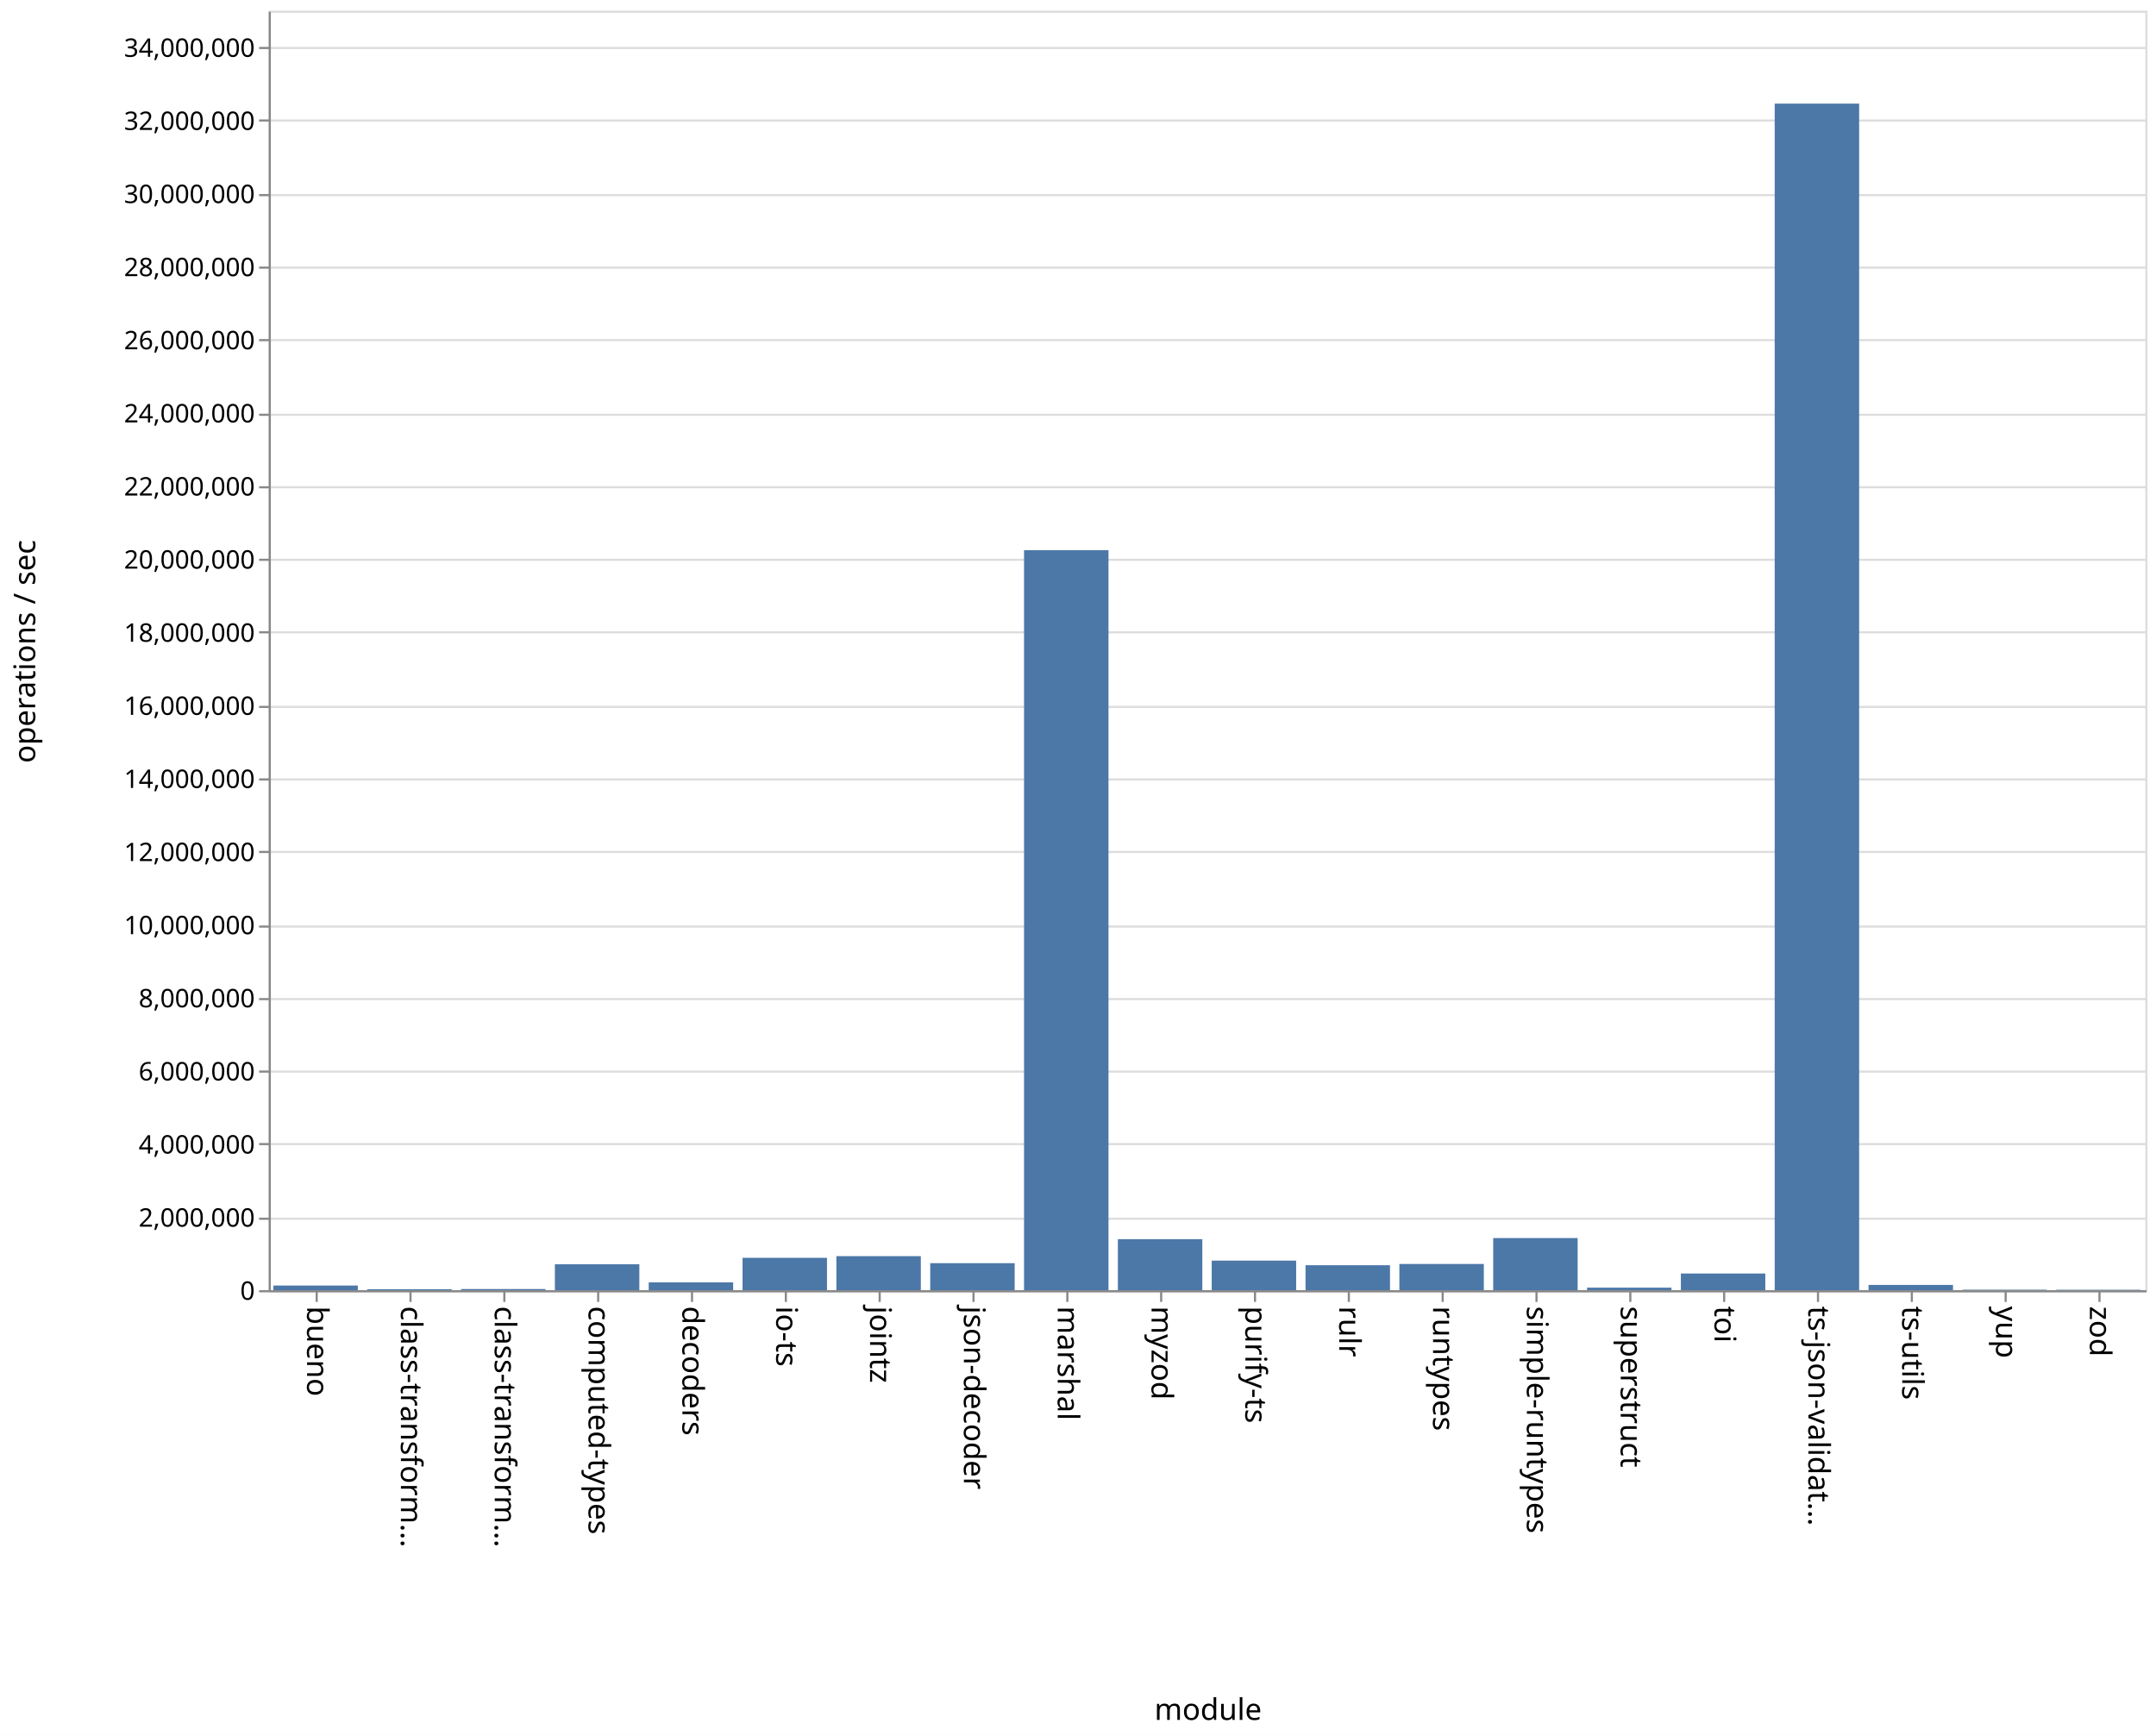
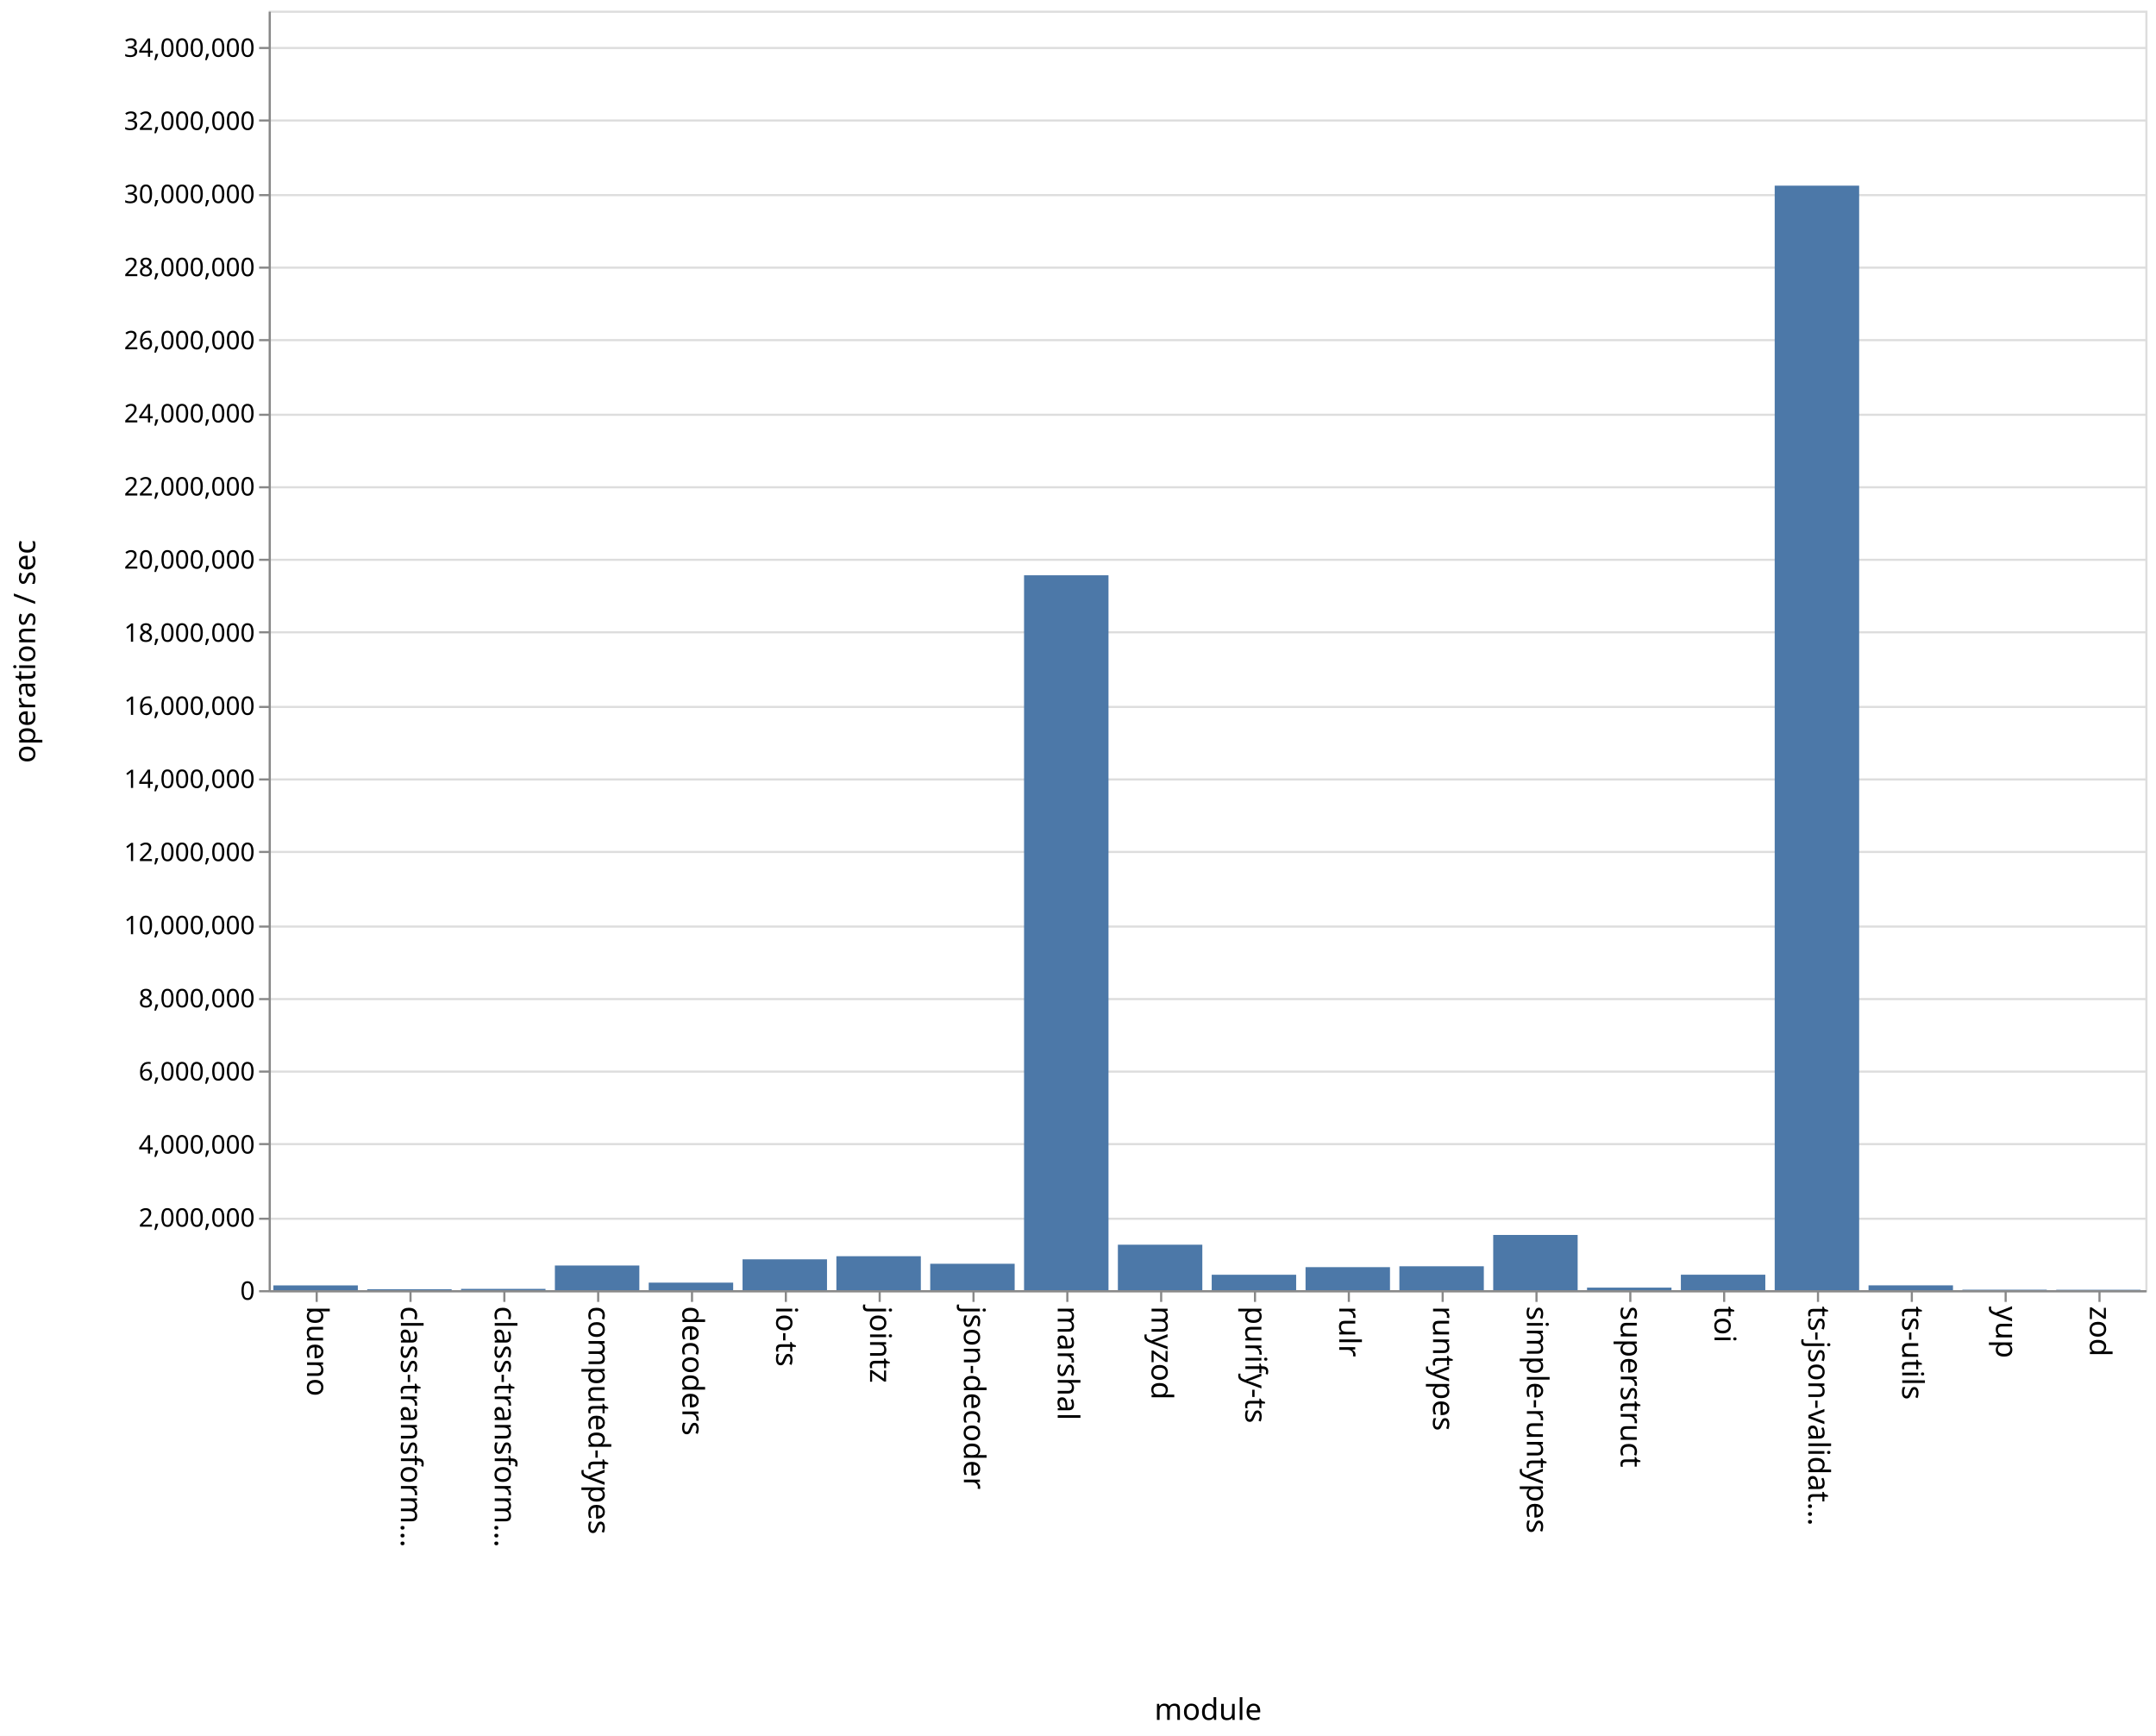
<svg xmlns="http://www.w3.org/2000/svg" class="marks" width="1011" height="814">
  <path fill="#fff" d="M0 0h1011v814H0z" />
  <g class="mark-group role-frame root" aria-roledescription="group mark container" fill="none" stroke-miterlimit="10">
    <path class="background" aria-hidden="true" d="M126.5 5.5h880v600h-880z" stroke="#ddd" />
    <g class="mark-group role-axis" aria-hidden="true">
      <path class="background" aria-hidden="true" d="M126.5 5.5z" pointer-events="none" />
      <g class="mark-rule role-axis-grid" pointer-events="none" stroke="#ddd">
        <path d="M126.5 605.5h880M126.5 571.5h880M126.5 536.5h880M126.5 502.5h880M126.5 468.5h880M126.5 434.5h880M126.5 399.5h880M126.5 365.5h880M126.5 331.5h880M126.5 296.5h880M126.5 262.5h880M126.5 228.5h880M126.5 194.5h880M126.5 159.5h880M126.5 125.5h880M126.5 91.5h880M126.5 56.5h880M126.5 22.5h880" />
      </g>
    </g>
    <g class="mark-group role-axis" aria-roledescription="axis" aria-label="X-axis titled 'module' for a discrete scale with 20 values: bueno, class-transformer-validator-async, class-transformer-validator-sync, computed-types, decoders, ending with zod">
      <path class="background" aria-hidden="true" d="M126.5 605.5z" pointer-events="none" />
      <g class="mark-rule role-axis-tick" pointer-events="none" stroke="#888">
        <path d="M148.5 605.5v5M192.5 605.5v5M236.5 605.5v5M280.5 605.5v5M324.5 605.5v5M368.5 605.5v5M412.5 605.5v5M456.5 605.5v5M500.5 605.5v5M544.5 605.5v5M588.5 605.5v5M632.5 605.5v5M676.5 605.5v5M720.5 605.5v5M764.5 605.5v5M808.5 605.5v5M852.5 605.5v5M896.5 605.5v5M940.5 605.5v5M984.5 605.5v5" />
      </g>
      <g class="mark-text role-axis-label" pointer-events="none" font-family="sans-serif" font-size="14" fill="#000">
        <text transform="rotate(90 -234.25 378.25)">
                    bueno
                </text>
        <text transform="rotate(90 -212.25 400.25)">
                    class-transform…
                </text>
        <text transform="rotate(90 -190.25 422.25)">
                    class-transform…
                </text>
        <text transform="rotate(90 -168.25 444.25)">
                    computed-types
                </text>
        <text transform="rotate(90 -146.25 466.25)">
                    decoders
                </text>
        <text transform="rotate(90 -124.25 488.25)">
                    io-ts
                </text>
        <text transform="rotate(90 -102.25 510.25)">
                    jointz
                </text>
        <text transform="rotate(90 -80.25 532.25)">
                    json-decoder
                </text>
        <text transform="rotate(90 -58.25 554.25)">
                    marshal
                </text>
        <text transform="rotate(90 -36.25 576.25)">
                    myzod
                </text>
        <text transform="rotate(90 -14.25 598.25)">
                    purify-ts
                </text>
        <text transform="rotate(90 7.75 620.25)">
                    rulr
                </text>
        <text transform="rotate(90 29.75 642.25)">
                    runtypes
                </text>
        <text transform="rotate(90 51.75 664.25)">
                    simple-runtypes
                </text>
        <text transform="rotate(90 73.75 686.25)">
                    superstruct
                </text>
        <text transform="rotate(90 95.75 708.25)">
                    toi
                </text>
        <text transform="rotate(90 117.75 730.25)">
                    ts-json-validat…
                </text>
        <text transform="rotate(90 139.75 752.25)">
                    ts-utils
                </text>
        <text transform="rotate(90 161.75 774.25)">
                    yup
                </text>
        <text transform="rotate(90 183.75 796.25)">
                    zod
                </text>
      </g>
      <path stroke="#888" d="M126.5 605.5h880" pointer-events="none" />
      <text text-anchor="middle" transform="translate(566.5 806.5)" font-family="sans-serif" font-size="14" fill="#000" pointer-events="none">
                module
            </text>
    </g>
    <g class="mark-group role-axis" aria-roledescription="axis" aria-label="Y-axis titled 'operations / sec' for a linear scale with values from 0 to 35,000,000">
      <path class="background" aria-hidden="true" d="M126.5 5.5z" pointer-events="none" />
      <g class="mark-rule role-axis-tick" pointer-events="none" stroke="#888">
        <path d="M126.5 605.5h-5M126.5 571.5h-5M126.5 536.5h-5M126.5 502.5h-5M126.5 468.5h-5M126.5 434.5h-5M126.5 399.5h-5M126.5 365.5h-5M126.5 331.5h-5M126.5 296.5h-5M126.5 262.5h-5M126.5 228.5h-5M126.5 194.5h-5M126.5 159.5h-5M126.5 125.5h-5M126.5 91.5h-5M126.5 56.5h-5M126.5 22.5h-5" />
      </g>
      <g class="mark-text role-axis-label" pointer-events="none" text-anchor="end" font-family="sans-serif" font-size="12" fill="#000">
        <text transform="translate(119.5 609.5)">
                    0
                </text>
        <text transform="translate(119.5 575.214)">
                    2,000,000
                </text>
        <text transform="translate(119.5 540.929)">
                    4,000,000
                </text>
        <text transform="translate(119.5 506.643)">
                    6,000,000
                </text>
        <text transform="translate(119.5 472.357)">
                    8,000,000
                </text>
        <text transform="translate(119.5 438.071)">
                    10,000,000
                </text>
        <text transform="translate(119.5 403.786)">
                    12,000,000
                </text>
        <text transform="translate(119.5 369.5)">
                    14,000,000
                </text>
        <text transform="translate(119.5 335.214)">
                    16,000,000
                </text>
        <text transform="translate(119.5 300.929)">
                    18,000,000
                </text>
        <text transform="translate(119.5 266.643)">
                    20,000,000
                </text>
        <text transform="translate(119.5 232.357)">
                    22,000,000
                </text>
        <text transform="translate(119.5 198.071)">
                    24,000,000
                </text>
        <text transform="translate(119.5 163.786)">
                    26,000,000
                </text>
        <text transform="translate(119.5 129.5)">
                    28,000,000
                </text>
        <text transform="translate(119.5 95.214)">
                    30,000,000
                </text>
        <text transform="translate(119.5 60.929)">
                    32,000,000
                </text>
        <text transform="translate(119.5 26.643)">
                    34,000,000
                </text>
      </g>
      <path stroke="#888" d="M126.5 605.5V5.5" pointer-events="none" />
      <text text-anchor="middle" transform="rotate(-90 161 144.5)" font-family="sans-serif" font-size="14" fill="#000" pointer-events="none">
                operations / sec
            </text>
    </g>
    <g class="mark-rect role-mark marks" aria-roledescription="rect mark container" fill="#4c78a8">
-       <path aria-label="operations / sec: 126961; module: bueno" aria-roledescription="bar" d="M128.2 602.824h39.6V605h-39.6z" />
-       <path aria-label="operations / sec: 25584; module: class-transformer-validator-async" aria-roledescription="bar" d="M172.2 604.561h39.6V605h-39.6z" />
-       <path aria-label="operations / sec: 30950; module: class-transformer-validator-sync" aria-roledescription="bar" d="M216.2 604.47h39.6v.53h-39.6z" />
-       <path aria-label="operations / sec: 708791; module: computed-types" aria-roledescription="bar" d="M260.2 592.85h39.6V605h-39.6z" />
-       <path aria-label="operations / sec: 213592; module: decoders" aria-roledescription="bar" d="M304.2 601.338h39.6V605h-39.6z" />
-       <path aria-label="operations / sec: 885223; module: io-ts" aria-roledescription="bar" d="M348.2 589.825h39.6V605h-39.6z" />
-       <path aria-label="operations / sec: 931005; module: jointz" aria-roledescription="bar" d="M392.2 589.04h39.6V605h-39.6z" />
-       <path aria-label="operations / sec: 738792; module: json-decoder" aria-roledescription="bar" d="M436.2 592.335h39.6V605h-39.6z" />
-       <path aria-label="operations / sec: 20241532; module: marshal" aria-roledescription="bar" d="M480.2 258.002h39.6V605h-39.6z" />
-       <path aria-label="operations / sec: 1395361; module: myzod" aria-roledescription="bar" d="M524.2 581.08h39.6V605h-39.6z" />
-       <path aria-label="operations / sec: 808911; module: purify-ts" aria-roledescription="bar" d="M568.2 591.133h39.6V605h-39.6z" />
-       <path aria-label="operations / sec: 682596; module: rulr" aria-roledescription="bar" d="M612.2 593.298h39.6V605h-39.6z" />
-       <path aria-label="operations / sec: 716856; module: runtypes" aria-roledescription="bar" d="M656.2 592.711h39.6V605h-39.6z" />
-       <path aria-label="operations / sec: 1425493; module: simple-runtypes" aria-roledescription="bar" d="M700.2 580.563h39.6V605h-39.6z" />
-       <path aria-label="operations / sec: 69172; module: superstruct" aria-roledescription="bar" d="M744.2 603.814h39.6V605h-39.6z" />
-       <path aria-label="operations / sec: 455970; module: toi" aria-roledescription="bar" d="M788.2 597.183h39.6V605h-39.6z" />
-       <path aria-label="operations / sec: 32457037; module: ts-json-validator" aria-roledescription="bar" d="M832.2 48.594h39.6V605h-39.6z" />
-       <path aria-label="operations / sec: 143809; module: ts-utils" aria-roledescription="bar" d="M876.2 602.535h39.6V605h-39.6z" />
-       <path aria-label="operations / sec: 12694; module: yup" aria-roledescription="bar" d="M920.2 604.782h39.6V605h-39.6z" />
-       <path aria-label="operations / sec: 11408; module: zod" aria-roledescription="bar" d="M964.2 604.804h39.6V605h-39.6z" />
+       <path aria-label="operations / sec: 130632; module: bueno" aria-roledescription="bar" d="M128.2 602.76h39.6V605h-39.6z" />
+       <path aria-label="operations / sec: 25540; module: class-transformer-validator-async" aria-roledescription="bar" d="M172.2 604.562h39.6V605h-39.6z" />
+       <path aria-label="operations / sec: 35577; module: class-transformer-validator-sync" aria-roledescription="bar" d="M216.2 604.39h39.6v.61h-39.6z" />
+       <path aria-label="operations / sec: 674861; module: computed-types" aria-roledescription="bar" d="M260.2 593.431h39.6V605h-39.6z" />
+       <path aria-label="operations / sec: 206248; module: decoders" aria-roledescription="bar" d="M304.2 601.464h39.6V605h-39.6z" />
+       <path aria-label="operations / sec: 844016; module: io-ts" aria-roledescription="bar" d="M348.2 590.531h39.6V605h-39.6z" />
+       <path aria-label="operations / sec: 929155; module: jointz" aria-roledescription="bar" d="M392.2 589.072h39.6V605h-39.6z" />
+       <path aria-label="operations / sec: 722505; module: json-decoder" aria-roledescription="bar" d="M436.2 592.614h39.6V605h-39.6z" />
+       <path aria-label="operations / sec: 19555424; module: marshal" aria-roledescription="bar" d="M480.2 269.764h39.6V605h-39.6z" />
+       <path aria-label="operations / sec: 1243923; module: myzod" aria-roledescription="bar" d="M524.2 583.676h39.6V605h-39.6z" />
+       <path aria-label="operations / sec: 422186; module: purify-ts" aria-roledescription="bar" d="M568.2 597.763h39.6V605h-39.6z" />
+       <path aria-label="operations / sec: 629914; module: rulr" aria-roledescription="bar" d="M612.2 594.201h39.6V605h-39.6z" />
+       <path aria-label="operations / sec: 653899; module: runtypes" aria-roledescription="bar" d="M656.2 593.79h39.6V605h-39.6z" />
+       <path aria-label="operations / sec: 1510701; module: simple-runtypes" aria-roledescription="bar" d="M700.2 579.102h39.6V605h-39.6z" />
+       <path aria-label="operations / sec: 70146; module: superstruct" aria-roledescription="bar" d="M744.2 603.797h39.6V605h-39.6z" />
+       <path aria-label="operations / sec: 423221; module: toi" aria-roledescription="bar" d="M788.2 597.745h39.6V605h-39.6z" />
+       <path aria-label="operations / sec: 30213094; module: ts-json-validator" aria-roledescription="bar" d="M832.2 87.061h39.6V605h-39.6z" />
+       <path aria-label="operations / sec: 132136; module: ts-utils" aria-roledescription="bar" d="M876.2 602.735h39.6V605h-39.6z" />
+       <path aria-label="operations / sec: 12767; module: yup" aria-roledescription="bar" d="M920.2 604.781h39.6V605h-39.6z" />
+       <path aria-label="operations / sec: 10853; module: zod" aria-roledescription="bar" d="M964.2 604.814h39.6V605h-39.6z" />
    </g>
  </g>
</svg>
